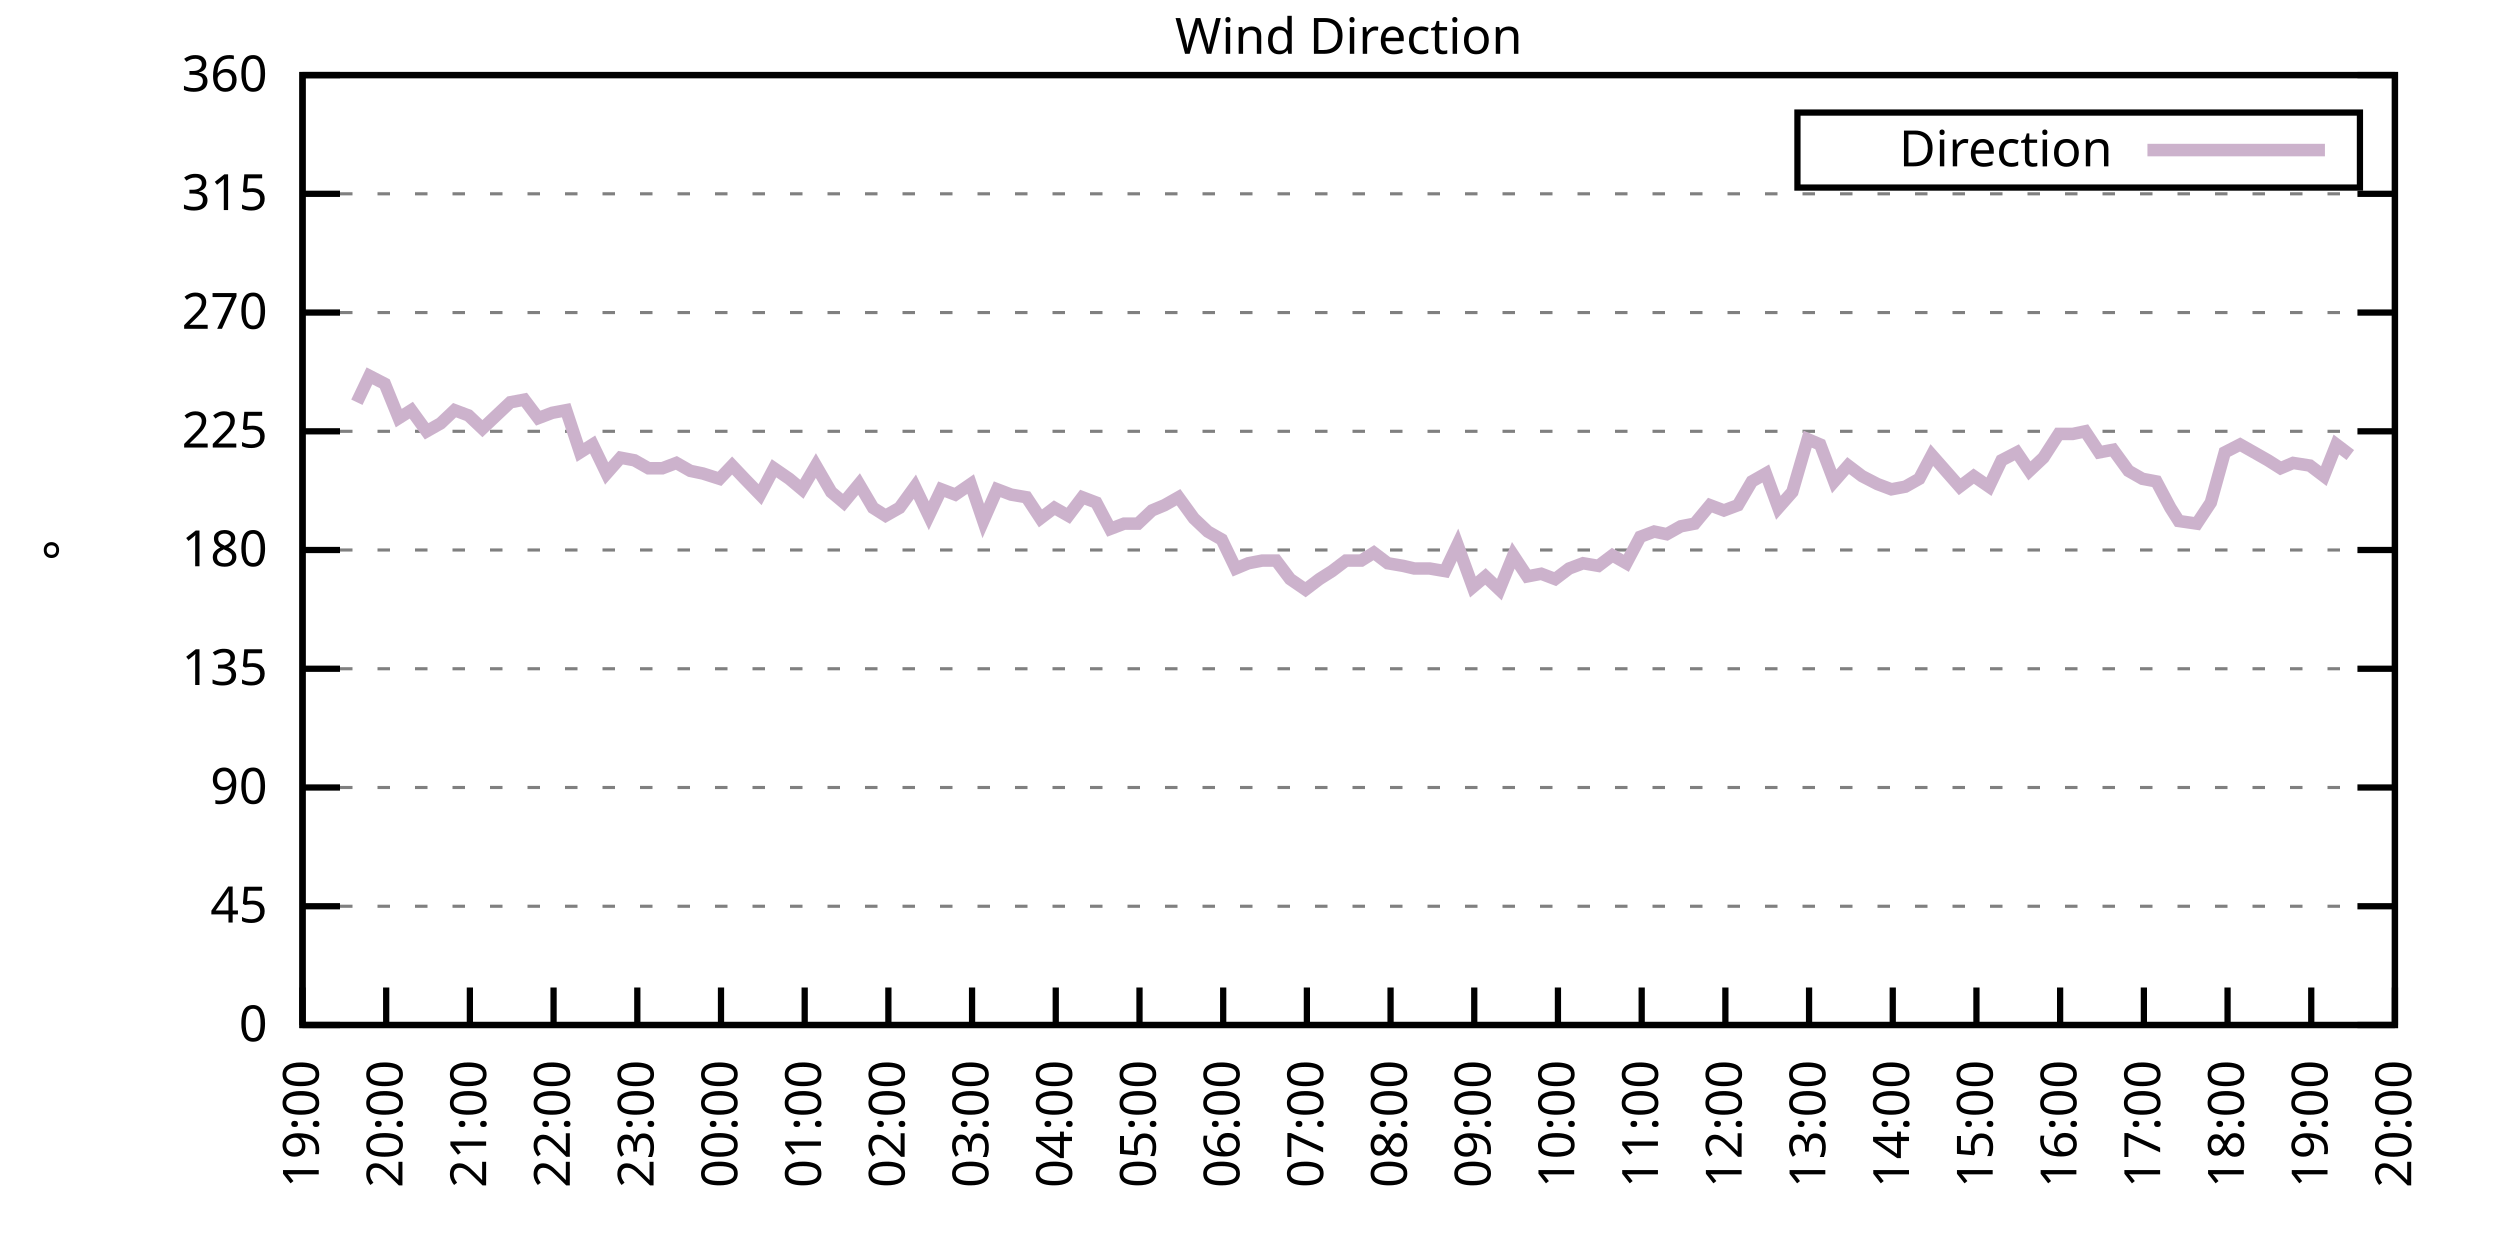
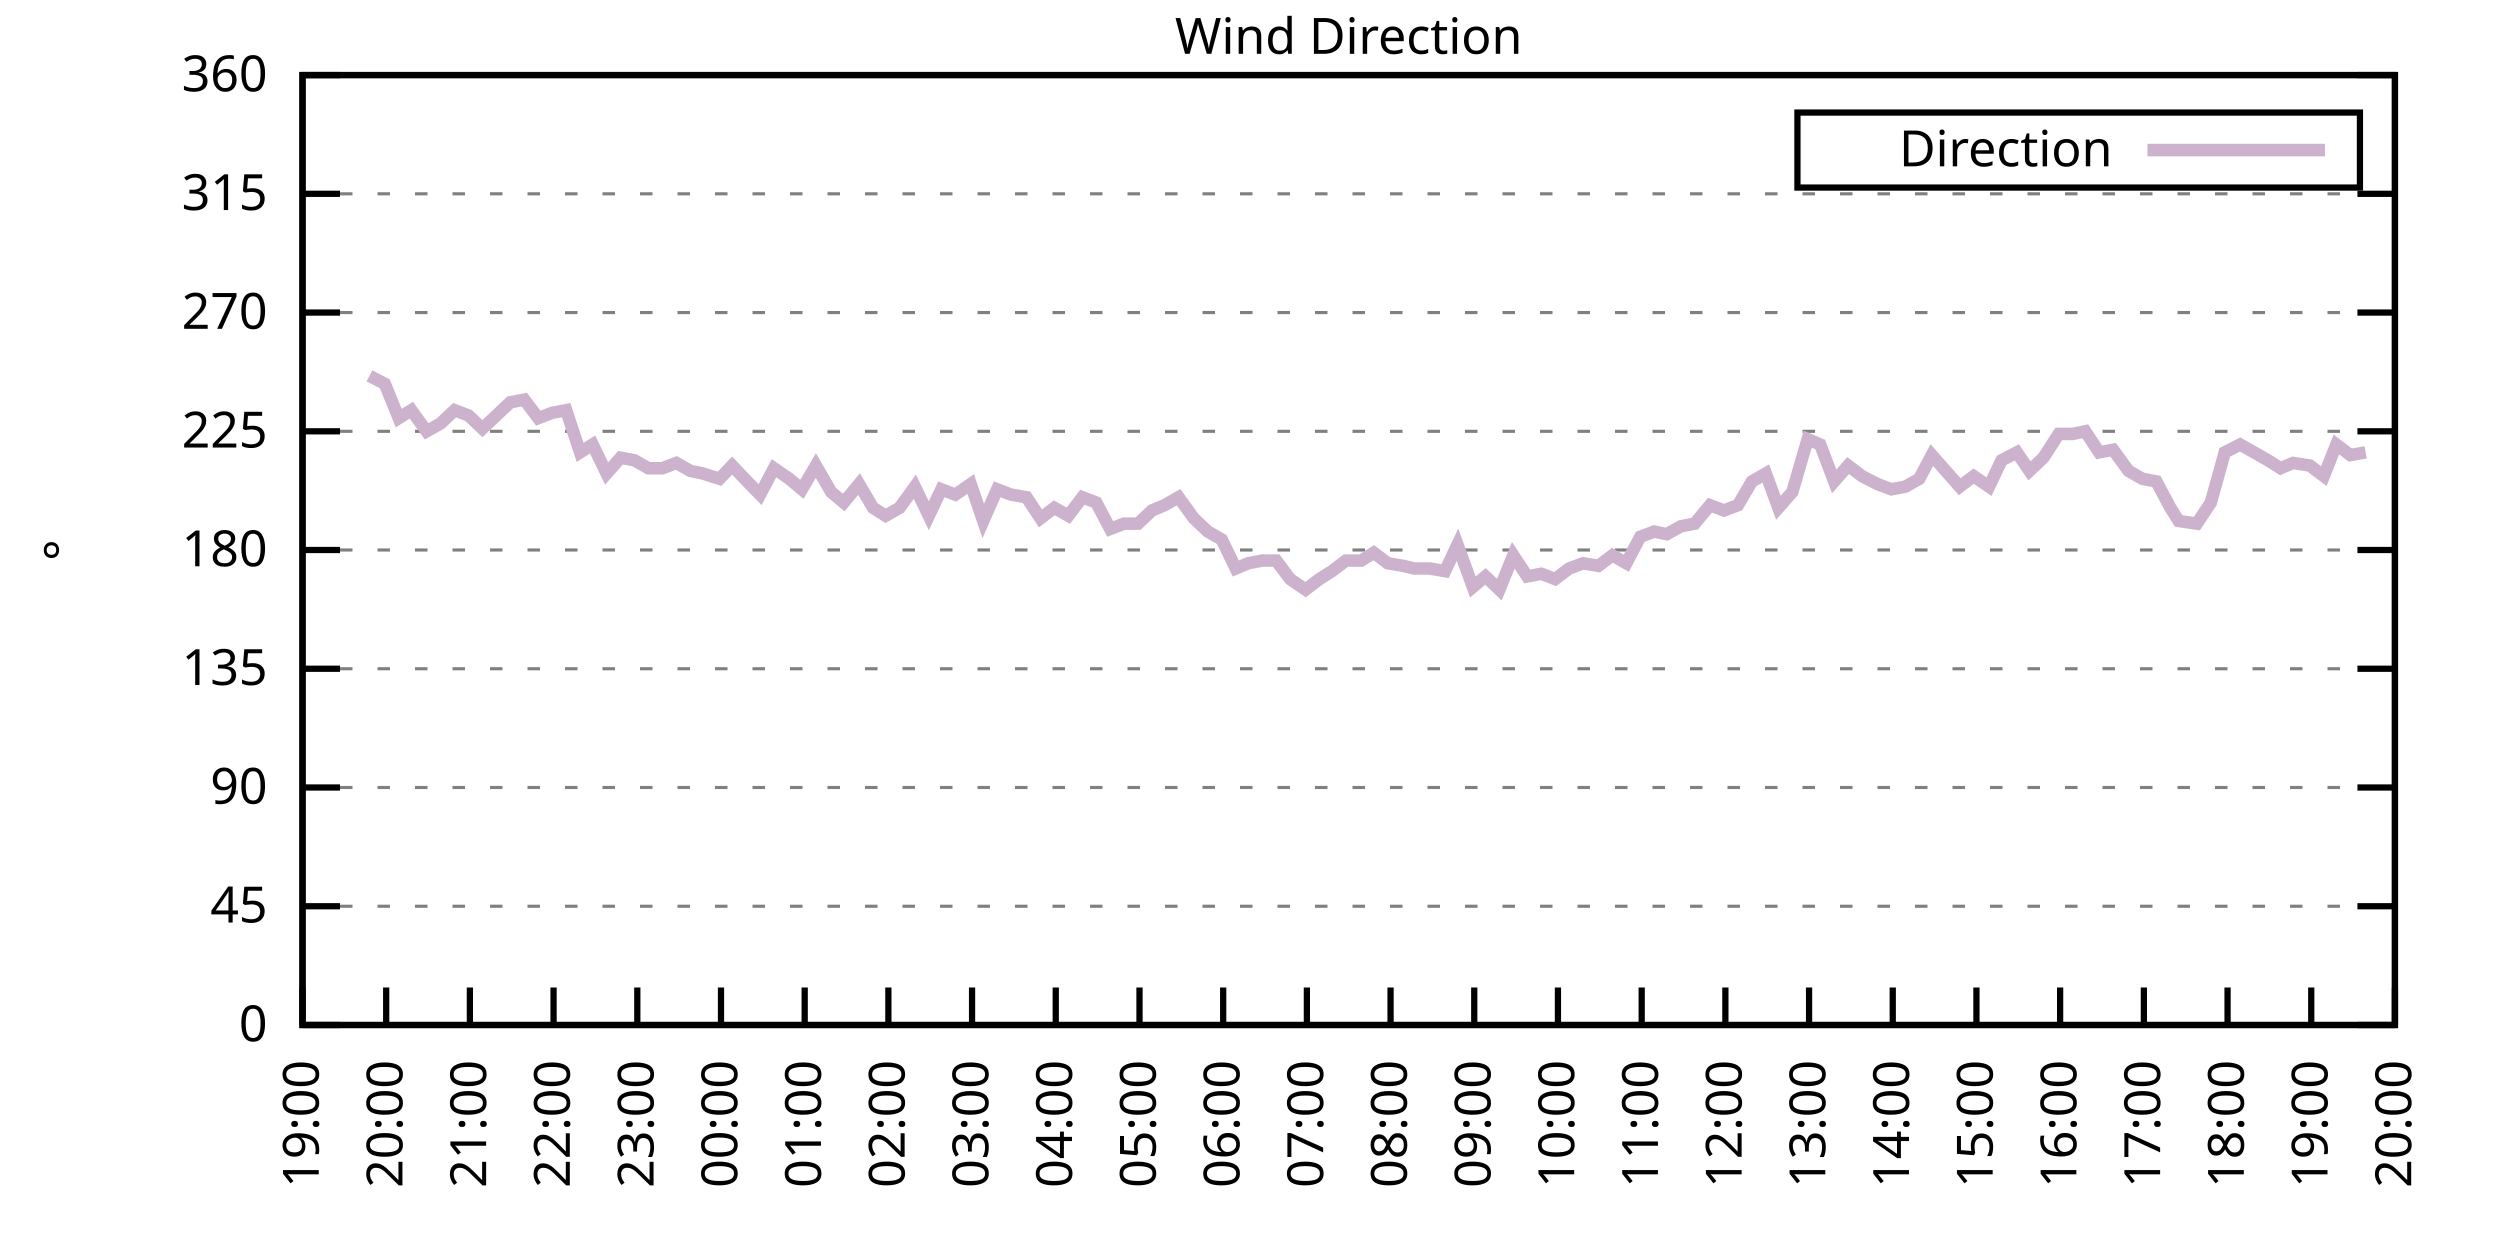
<svg xmlns="http://www.w3.org/2000/svg" xmlns:xlink="http://www.w3.org/1999/xlink" width="400" height="200" viewBox="0 0 400 200">
  <g id="gnuplot_canvas">
    <rect x="0" y="0" width="400" height="200" fill="none" />
    <defs>
      <circle id="gpDot" r="0.5" stroke-width="0.5" stroke="currentColor" />
      <path id="gpPt0" stroke-width="0.333" stroke="currentColor" d="M-1,0 h2 M0,-1 v2" />
      <path id="gpPt1" stroke-width="0.333" stroke="currentColor" d="M-1,-1 L1,1 M1,-1 L-1,1" />
      <path id="gpPt2" stroke-width="0.333" stroke="currentColor" d="M-1,0 L1,0 M0,-1 L0,1 M-1,-1 L1,1 M-1,1 L1,-1" />
      <rect id="gpPt3" stroke-width="0.333" stroke="currentColor" x="-1" y="-1" width="2" height="2" />
      <rect id="gpPt4" stroke-width="0.333" stroke="currentColor" fill="currentColor" x="-1" y="-1" width="2" height="2" />
      <circle id="gpPt5" stroke-width="0.333" stroke="currentColor" cx="0" cy="0" r="1" />
      <use xlink:href="#gpPt5" id="gpPt6" fill="currentColor" stroke="none" />
      <path id="gpPt7" stroke-width="0.333" stroke="currentColor" d="M0,-1.33 L-1.33,0.67 L1.33,0.67 z" />
      <use xlink:href="#gpPt7" id="gpPt8" fill="currentColor" stroke="none" />
      <use xlink:href="#gpPt7" id="gpPt9" stroke="currentColor" transform="rotate(180)" />
      <use xlink:href="#gpPt9" id="gpPt10" fill="currentColor" stroke="none" />
      <use xlink:href="#gpPt3" id="gpPt11" stroke="currentColor" transform="rotate(45)" />
      <use xlink:href="#gpPt11" id="gpPt12" fill="currentColor" stroke="none" />
      <path id="gpPt13" stroke-width="0.333" stroke="currentColor" d="M0,1.330 L1.265,0.411 L0.782,-1.067 L-0.782,-1.076 L-1.265,0.411 z" />
      <use xlink:href="#gpPt13" id="gpPt14" fill="currentColor" stroke="none" />
      <filter id="textbox" filterUnits="objectBoundingBox" x="0" y="0" height="1" width="1">
        <feFlood flood-color="white" flood-opacity="1" result="bgnd" />
        <feComposite in="SourceGraphic" in2="bgnd" operator="atop" />
      </filter>
      <filter id="greybox" filterUnits="objectBoundingBox" x="0" y="0" height="1" width="1">
        <feFlood flood-color="lightgrey" flood-opacity="1" result="grey" />
        <feComposite in="SourceGraphic" in2="grey" operator="atop" />
      </filter>
    </defs>
    <g fill="none" color="white" stroke="currentColor" stroke-width="1.00" stroke-linecap="butt" stroke-linejoin="miter">
</g>
    <g fill="none" color="black" stroke="currentColor" stroke-width="1.00" stroke-linecap="butt" stroke-linejoin="miter">
      <g stroke="none" shape-rendering="crispEdges">
        <polygon fill="rgb(255, 255, 255)" points="48.40,164.00 383.18,164.00 383.18,12.02 48.40,12.02 " />
      </g>
    </g>
    <g fill="none" color="black" stroke="currentColor" stroke-width="1.00" stroke-linecap="butt" stroke-linejoin="miter">
</g>
    <g fill="none" color="black" stroke="black" stroke-width="0.50" stroke-linecap="butt" stroke-linejoin="miter">
</g>
    <g fill="none" color="gray" stroke="currentColor" stroke-width="0.50" stroke-linecap="butt" stroke-linejoin="miter">
      <path stroke="gray" stroke-dasharray="2,4" class="gridline" d="M48.40,164.00 L383.19,164.00  " />
    </g>
    <g fill="none" color="gray" stroke="gray" stroke-width="1.00" stroke-linecap="butt" stroke-linejoin="miter">
</g>
    <g fill="none" color="black" stroke="currentColor" stroke-width="1.00" stroke-linecap="butt" stroke-linejoin="miter">
      <path stroke="black" d="M48.40,164.00 L54.40,164.00 M383.19,164.00 L377.19,164.00  " />
      <g transform="translate(42.80,166.60)" stroke="none" fill="black" font-family="Sans" font-size="8.00" text-anchor="end">
        <text>
          <tspan font-family="Sans"> 0</tspan>
        </text>
      </g>
    </g>
    <g fill="none" color="black" stroke="currentColor" stroke-width="1.00" stroke-linecap="butt" stroke-linejoin="miter">
</g>
    <g fill="none" color="black" stroke="black" stroke-width="0.50" stroke-linecap="butt" stroke-linejoin="miter">
</g>
    <g fill="none" color="gray" stroke="currentColor" stroke-width="0.50" stroke-linecap="butt" stroke-linejoin="miter">
      <path stroke="gray" stroke-dasharray="2,4" class="gridline" d="M48.40,145.00 L383.19,145.00  " />
    </g>
    <g fill="none" color="gray" stroke="gray" stroke-width="1.00" stroke-linecap="butt" stroke-linejoin="miter">
</g>
    <g fill="none" color="black" stroke="currentColor" stroke-width="1.00" stroke-linecap="butt" stroke-linejoin="miter">
      <path stroke="black" d="M48.40,145.00 L54.40,145.00 M383.19,145.00 L377.19,145.00  " />
      <g transform="translate(42.80,147.60)" stroke="none" fill="black" font-family="Sans" font-size="8.00" text-anchor="end">
        <text>
          <tspan font-family="Sans"> 45</tspan>
        </text>
      </g>
    </g>
    <g fill="none" color="black" stroke="currentColor" stroke-width="1.00" stroke-linecap="butt" stroke-linejoin="miter">
</g>
    <g fill="none" color="black" stroke="black" stroke-width="0.50" stroke-linecap="butt" stroke-linejoin="miter">
</g>
    <g fill="none" color="gray" stroke="currentColor" stroke-width="0.50" stroke-linecap="butt" stroke-linejoin="miter">
      <path stroke="gray" stroke-dasharray="2,4" class="gridline" d="M48.40,126.00 L383.19,126.00  " />
    </g>
    <g fill="none" color="gray" stroke="gray" stroke-width="1.00" stroke-linecap="butt" stroke-linejoin="miter">
</g>
    <g fill="none" color="black" stroke="currentColor" stroke-width="1.00" stroke-linecap="butt" stroke-linejoin="miter">
      <path stroke="black" d="M48.40,126.00 L54.40,126.00 M383.19,126.00 L377.19,126.00  " />
      <g transform="translate(42.80,128.60)" stroke="none" fill="black" font-family="Sans" font-size="8.00" text-anchor="end">
        <text>
          <tspan font-family="Sans"> 90</tspan>
        </text>
      </g>
    </g>
    <g fill="none" color="black" stroke="currentColor" stroke-width="1.00" stroke-linecap="butt" stroke-linejoin="miter">
</g>
    <g fill="none" color="black" stroke="black" stroke-width="0.50" stroke-linecap="butt" stroke-linejoin="miter">
</g>
    <g fill="none" color="gray" stroke="currentColor" stroke-width="0.50" stroke-linecap="butt" stroke-linejoin="miter">
      <path stroke="gray" stroke-dasharray="2,4" class="gridline" d="M48.40,107.00 L383.19,107.00  " />
    </g>
    <g fill="none" color="gray" stroke="gray" stroke-width="1.00" stroke-linecap="butt" stroke-linejoin="miter">
</g>
    <g fill="none" color="black" stroke="currentColor" stroke-width="1.00" stroke-linecap="butt" stroke-linejoin="miter">
      <path stroke="black" d="M48.40,107.00 L54.40,107.00 M383.19,107.00 L377.19,107.00  " />
      <g transform="translate(42.80,109.60)" stroke="none" fill="black" font-family="Sans" font-size="8.00" text-anchor="end">
        <text>
          <tspan font-family="Sans"> 135</tspan>
        </text>
      </g>
    </g>
    <g fill="none" color="black" stroke="currentColor" stroke-width="1.00" stroke-linecap="butt" stroke-linejoin="miter">
</g>
    <g fill="none" color="black" stroke="black" stroke-width="0.50" stroke-linecap="butt" stroke-linejoin="miter">
</g>
    <g fill="none" color="gray" stroke="currentColor" stroke-width="0.50" stroke-linecap="butt" stroke-linejoin="miter">
      <path stroke="gray" stroke-dasharray="2,4" class="gridline" d="M48.40,88.00 L383.19,88.00  " />
    </g>
    <g fill="none" color="gray" stroke="gray" stroke-width="1.00" stroke-linecap="butt" stroke-linejoin="miter">
</g>
    <g fill="none" color="black" stroke="currentColor" stroke-width="1.00" stroke-linecap="butt" stroke-linejoin="miter">
      <path stroke="black" d="M48.40,88.00 L54.40,88.00 M383.19,88.00 L377.19,88.00  " />
      <g transform="translate(42.80,90.60)" stroke="none" fill="black" font-family="Sans" font-size="8.00" text-anchor="end">
        <text>
          <tspan font-family="Sans"> 180</tspan>
        </text>
      </g>
    </g>
    <g fill="none" color="black" stroke="currentColor" stroke-width="1.00" stroke-linecap="butt" stroke-linejoin="miter">
</g>
    <g fill="none" color="black" stroke="black" stroke-width="0.50" stroke-linecap="butt" stroke-linejoin="miter">
</g>
    <g fill="none" color="gray" stroke="currentColor" stroke-width="0.50" stroke-linecap="butt" stroke-linejoin="miter">
      <path stroke="gray" stroke-dasharray="2,4" class="gridline" d="M48.40,69.01 L383.19,69.01  " />
    </g>
    <g fill="none" color="gray" stroke="gray" stroke-width="1.00" stroke-linecap="butt" stroke-linejoin="miter">
</g>
    <g fill="none" color="black" stroke="currentColor" stroke-width="1.00" stroke-linecap="butt" stroke-linejoin="miter">
      <path stroke="black" d="M48.40,69.01 L54.40,69.01 M383.19,69.01 L377.19,69.01  " />
      <g transform="translate(42.80,71.61)" stroke="none" fill="black" font-family="Sans" font-size="8.00" text-anchor="end">
        <text>
          <tspan font-family="Sans"> 225</tspan>
        </text>
      </g>
    </g>
    <g fill="none" color="black" stroke="currentColor" stroke-width="1.00" stroke-linecap="butt" stroke-linejoin="miter">
</g>
    <g fill="none" color="black" stroke="black" stroke-width="0.50" stroke-linecap="butt" stroke-linejoin="miter">
</g>
    <g fill="none" color="gray" stroke="currentColor" stroke-width="0.50" stroke-linecap="butt" stroke-linejoin="miter">
      <path stroke="gray" stroke-dasharray="2,4" class="gridline" d="M48.40,50.01 L383.19,50.01  " />
    </g>
    <g fill="none" color="gray" stroke="gray" stroke-width="1.00" stroke-linecap="butt" stroke-linejoin="miter">
</g>
    <g fill="none" color="black" stroke="currentColor" stroke-width="1.00" stroke-linecap="butt" stroke-linejoin="miter">
      <path stroke="black" d="M48.40,50.01 L54.40,50.01 M383.19,50.01 L377.19,50.01  " />
      <g transform="translate(42.80,52.61)" stroke="none" fill="black" font-family="Sans" font-size="8.00" text-anchor="end">
        <text>
          <tspan font-family="Sans"> 270</tspan>
        </text>
      </g>
    </g>
    <g fill="none" color="black" stroke="currentColor" stroke-width="1.00" stroke-linecap="butt" stroke-linejoin="miter">
</g>
    <g fill="none" color="black" stroke="black" stroke-width="0.50" stroke-linecap="butt" stroke-linejoin="miter">
</g>
    <g fill="none" color="gray" stroke="currentColor" stroke-width="0.50" stroke-linecap="butt" stroke-linejoin="miter">
      <path stroke="gray" stroke-dasharray="2,4" class="gridline" d="M48.40,31.01 L383.19,31.01  " />
    </g>
    <g fill="none" color="gray" stroke="gray" stroke-width="1.00" stroke-linecap="butt" stroke-linejoin="miter">
</g>
    <g fill="none" color="black" stroke="currentColor" stroke-width="1.00" stroke-linecap="butt" stroke-linejoin="miter">
      <path stroke="black" d="M48.40,31.01 L54.40,31.01 M383.19,31.01 L377.19,31.01  " />
      <g transform="translate(42.80,33.61)" stroke="none" fill="black" font-family="Sans" font-size="8.00" text-anchor="end">
        <text>
          <tspan font-family="Sans"> 315</tspan>
        </text>
      </g>
    </g>
    <g fill="none" color="black" stroke="currentColor" stroke-width="1.00" stroke-linecap="butt" stroke-linejoin="miter">
</g>
    <g fill="none" color="black" stroke="black" stroke-width="0.50" stroke-linecap="butt" stroke-linejoin="miter">
</g>
    <g fill="none" color="gray" stroke="currentColor" stroke-width="0.50" stroke-linecap="butt" stroke-linejoin="miter">
      <path stroke="gray" stroke-dasharray="2,4" class="gridline" d="M48.40,12.01 L383.19,12.01  " />
    </g>
    <g fill="none" color="gray" stroke="gray" stroke-width="1.00" stroke-linecap="butt" stroke-linejoin="miter">
</g>
    <g fill="none" color="black" stroke="currentColor" stroke-width="1.00" stroke-linecap="butt" stroke-linejoin="miter">
      <path stroke="black" d="M48.40,12.01 L54.40,12.01 M383.19,12.01 L377.19,12.01  " />
      <g transform="translate(42.80,14.61)" stroke="none" fill="black" font-family="Sans" font-size="8.00" text-anchor="end">
        <text>
          <tspan font-family="Sans"> 360</tspan>
        </text>
      </g>
    </g>
    <g fill="none" color="black" stroke="currentColor" stroke-width="1.00" stroke-linecap="butt" stroke-linejoin="miter">
      <path stroke="black" d="M48.40,164.00 L48.40,158.00  " />
      <g transform="translate(51.00,169.60) rotate(270.00)" stroke="none" fill="black" font-family="Sans" font-size="8.00" text-anchor="end">
        <text>
          <tspan font-family="Sans">19:00</tspan>
        </text>
      </g>
    </g>
    <g fill="none" color="black" stroke="currentColor" stroke-width="1.00" stroke-linecap="butt" stroke-linejoin="miter">
      <path stroke="black" d="M61.79,164.00 L61.79,158.00  " />
      <g transform="translate(64.39,169.60) rotate(270.00)" stroke="none" fill="black" font-family="Sans" font-size="8.00" text-anchor="end">
        <text>
          <tspan font-family="Sans">20:00</tspan>
        </text>
      </g>
    </g>
    <g fill="none" color="black" stroke="currentColor" stroke-width="1.00" stroke-linecap="butt" stroke-linejoin="miter">
      <path stroke="black" d="M75.18,164.00 L75.18,158.00  " />
      <g transform="translate(77.78,169.60) rotate(270.00)" stroke="none" fill="black" font-family="Sans" font-size="8.00" text-anchor="end">
        <text>
          <tspan font-family="Sans">21:00</tspan>
        </text>
      </g>
    </g>
    <g fill="none" color="black" stroke="currentColor" stroke-width="1.00" stroke-linecap="butt" stroke-linejoin="miter">
      <path stroke="black" d="M88.57,164.00 L88.57,158.00  " />
      <g transform="translate(91.17,169.60) rotate(270.00)" stroke="none" fill="black" font-family="Sans" font-size="8.00" text-anchor="end">
        <text>
          <tspan font-family="Sans">22:00</tspan>
        </text>
      </g>
    </g>
    <g fill="none" color="black" stroke="currentColor" stroke-width="1.00" stroke-linecap="butt" stroke-linejoin="miter">
      <path stroke="black" d="M101.97,164.00 L101.97,158.00  " />
      <g transform="translate(104.57,169.60) rotate(270.00)" stroke="none" fill="black" font-family="Sans" font-size="8.00" text-anchor="end">
        <text>
          <tspan font-family="Sans">23:00</tspan>
        </text>
      </g>
    </g>
    <g fill="none" color="black" stroke="currentColor" stroke-width="1.00" stroke-linecap="butt" stroke-linejoin="miter">
      <path stroke="black" d="M115.36,164.00 L115.36,158.00  " />
      <g transform="translate(117.96,169.60) rotate(270.00)" stroke="none" fill="black" font-family="Sans" font-size="8.00" text-anchor="end">
        <text>
          <tspan font-family="Sans">00:00</tspan>
        </text>
      </g>
    </g>
    <g fill="none" color="black" stroke="currentColor" stroke-width="1.00" stroke-linecap="butt" stroke-linejoin="miter">
      <path stroke="black" d="M128.75,164.00 L128.75,158.00  " />
      <g transform="translate(131.35,169.60) rotate(270.00)" stroke="none" fill="black" font-family="Sans" font-size="8.00" text-anchor="end">
        <text>
          <tspan font-family="Sans">01:00</tspan>
        </text>
      </g>
    </g>
    <g fill="none" color="black" stroke="currentColor" stroke-width="1.00" stroke-linecap="butt" stroke-linejoin="miter">
      <path stroke="black" d="M142.14,164.00 L142.14,158.00  " />
      <g transform="translate(144.74,169.60) rotate(270.00)" stroke="none" fill="black" font-family="Sans" font-size="8.00" text-anchor="end">
        <text>
          <tspan font-family="Sans">02:00</tspan>
        </text>
      </g>
    </g>
    <g fill="none" color="black" stroke="currentColor" stroke-width="1.00" stroke-linecap="butt" stroke-linejoin="miter">
      <path stroke="black" d="M155.53,164.00 L155.53,158.00  " />
      <g transform="translate(158.13,169.60) rotate(270.00)" stroke="none" fill="black" font-family="Sans" font-size="8.00" text-anchor="end">
        <text>
          <tspan font-family="Sans">03:00</tspan>
        </text>
      </g>
    </g>
    <g fill="none" color="black" stroke="currentColor" stroke-width="1.00" stroke-linecap="butt" stroke-linejoin="miter">
      <path stroke="black" d="M168.92,164.00 L168.92,158.00  " />
      <g transform="translate(171.52,169.60) rotate(270.00)" stroke="none" fill="black" font-family="Sans" font-size="8.00" text-anchor="end">
        <text>
          <tspan font-family="Sans">04:00</tspan>
        </text>
      </g>
    </g>
    <g fill="none" color="black" stroke="currentColor" stroke-width="1.00" stroke-linecap="butt" stroke-linejoin="miter">
      <path stroke="black" d="M182.32,164.00 L182.32,158.00  " />
      <g transform="translate(184.92,169.60) rotate(270.00)" stroke="none" fill="black" font-family="Sans" font-size="8.00" text-anchor="end">
        <text>
          <tspan font-family="Sans">05:00</tspan>
        </text>
      </g>
    </g>
    <g fill="none" color="black" stroke="currentColor" stroke-width="1.00" stroke-linecap="butt" stroke-linejoin="miter">
      <path stroke="black" d="M195.71,164.00 L195.71,158.00  " />
      <g transform="translate(198.31,169.60) rotate(270.00)" stroke="none" fill="black" font-family="Sans" font-size="8.00" text-anchor="end">
        <text>
          <tspan font-family="Sans">06:00</tspan>
        </text>
      </g>
    </g>
    <g fill="none" color="black" stroke="currentColor" stroke-width="1.00" stroke-linecap="butt" stroke-linejoin="miter">
      <path stroke="black" d="M209.10,164.00 L209.10,158.00  " />
      <g transform="translate(211.70,169.60) rotate(270.00)" stroke="none" fill="black" font-family="Sans" font-size="8.00" text-anchor="end">
        <text>
          <tspan font-family="Sans">07:00</tspan>
        </text>
      </g>
    </g>
    <g fill="none" color="black" stroke="currentColor" stroke-width="1.00" stroke-linecap="butt" stroke-linejoin="miter">
      <path stroke="black" d="M222.49,164.00 L222.49,158.00  " />
      <g transform="translate(225.09,169.60) rotate(270.00)" stroke="none" fill="black" font-family="Sans" font-size="8.00" text-anchor="end">
        <text>
          <tspan font-family="Sans">08:00</tspan>
        </text>
      </g>
    </g>
    <g fill="none" color="black" stroke="currentColor" stroke-width="1.00" stroke-linecap="butt" stroke-linejoin="miter">
      <path stroke="black" d="M235.88,164.00 L235.88,158.00  " />
      <g transform="translate(238.48,169.60) rotate(270.00)" stroke="none" fill="black" font-family="Sans" font-size="8.00" text-anchor="end">
        <text>
          <tspan font-family="Sans">09:00</tspan>
        </text>
      </g>
    </g>
    <g fill="none" color="black" stroke="currentColor" stroke-width="1.00" stroke-linecap="butt" stroke-linejoin="miter">
      <path stroke="black" d="M249.27,164.00 L249.27,158.00  " />
      <g transform="translate(251.87,169.60) rotate(270.00)" stroke="none" fill="black" font-family="Sans" font-size="8.00" text-anchor="end">
        <text>
          <tspan font-family="Sans">10:00</tspan>
        </text>
      </g>
    </g>
    <g fill="none" color="black" stroke="currentColor" stroke-width="1.00" stroke-linecap="butt" stroke-linejoin="miter">
      <path stroke="black" d="M262.67,164.00 L262.67,158.00  " />
      <g transform="translate(265.27,169.60) rotate(270.00)" stroke="none" fill="black" font-family="Sans" font-size="8.00" text-anchor="end">
        <text>
          <tspan font-family="Sans">11:00</tspan>
        </text>
      </g>
    </g>
    <g fill="none" color="black" stroke="currentColor" stroke-width="1.00" stroke-linecap="butt" stroke-linejoin="miter">
      <path stroke="black" d="M276.06,164.00 L276.06,158.00  " />
      <g transform="translate(278.66,169.60) rotate(270.00)" stroke="none" fill="black" font-family="Sans" font-size="8.00" text-anchor="end">
        <text>
          <tspan font-family="Sans">12:00</tspan>
        </text>
      </g>
    </g>
    <g fill="none" color="black" stroke="currentColor" stroke-width="1.00" stroke-linecap="butt" stroke-linejoin="miter">
      <path stroke="black" d="M289.45,164.00 L289.45,158.00  " />
      <g transform="translate(292.05,169.60) rotate(270.00)" stroke="none" fill="black" font-family="Sans" font-size="8.00" text-anchor="end">
        <text>
          <tspan font-family="Sans">13:00</tspan>
        </text>
      </g>
    </g>
    <g fill="none" color="black" stroke="currentColor" stroke-width="1.00" stroke-linecap="butt" stroke-linejoin="miter">
      <path stroke="black" d="M302.84,164.00 L302.84,158.00  " />
      <g transform="translate(305.44,169.60) rotate(270.00)" stroke="none" fill="black" font-family="Sans" font-size="8.00" text-anchor="end">
        <text>
          <tspan font-family="Sans">14:00</tspan>
        </text>
      </g>
    </g>
    <g fill="none" color="black" stroke="currentColor" stroke-width="1.00" stroke-linecap="butt" stroke-linejoin="miter">
      <path stroke="black" d="M316.23,164.00 L316.23,158.00  " />
      <g transform="translate(318.83,169.60) rotate(270.00)" stroke="none" fill="black" font-family="Sans" font-size="8.00" text-anchor="end">
        <text>
          <tspan font-family="Sans">15:00</tspan>
        </text>
      </g>
    </g>
    <g fill="none" color="black" stroke="currentColor" stroke-width="1.00" stroke-linecap="butt" stroke-linejoin="miter">
      <path stroke="black" d="M329.62,164.00 L329.62,158.00  " />
      <g transform="translate(332.22,169.60) rotate(270.00)" stroke="none" fill="black" font-family="Sans" font-size="8.00" text-anchor="end">
        <text>
          <tspan font-family="Sans">16:00</tspan>
        </text>
      </g>
    </g>
    <g fill="none" color="black" stroke="currentColor" stroke-width="1.00" stroke-linecap="butt" stroke-linejoin="miter">
      <path stroke="black" d="M343.02,164.00 L343.02,158.00  " />
      <g transform="translate(345.62,169.60) rotate(270.00)" stroke="none" fill="black" font-family="Sans" font-size="8.00" text-anchor="end">
        <text>
          <tspan font-family="Sans">17:00</tspan>
        </text>
      </g>
    </g>
    <g fill="none" color="black" stroke="currentColor" stroke-width="1.00" stroke-linecap="butt" stroke-linejoin="miter">
      <path stroke="black" d="M356.41,164.00 L356.41,158.00  " />
      <g transform="translate(359.01,169.60) rotate(270.00)" stroke="none" fill="black" font-family="Sans" font-size="8.00" text-anchor="end">
        <text>
          <tspan font-family="Sans">18:00</tspan>
        </text>
      </g>
    </g>
    <g fill="none" color="black" stroke="currentColor" stroke-width="1.00" stroke-linecap="butt" stroke-linejoin="miter">
      <path stroke="black" d="M369.80,164.00 L369.80,158.00  " />
      <g transform="translate(372.40,169.60) rotate(270.00)" stroke="none" fill="black" font-family="Sans" font-size="8.00" text-anchor="end">
        <text>
          <tspan font-family="Sans">19:00</tspan>
        </text>
      </g>
    </g>
    <g fill="none" color="black" stroke="currentColor" stroke-width="1.00" stroke-linecap="butt" stroke-linejoin="miter">
      <path stroke="black" d="M383.19,164.00 L383.19,158.00  " />
      <g transform="translate(385.79,169.60) rotate(270.00)" stroke="none" fill="black" font-family="Sans" font-size="8.00" text-anchor="end">
        <text>
          <tspan font-family="Sans">20:00</tspan>
        </text>
      </g>
    </g>
    <g fill="none" color="black" stroke="currentColor" stroke-width="1.00" stroke-linecap="butt" stroke-linejoin="miter">
</g>
    <g fill="none" color="black" stroke="currentColor" stroke-width="1.00" stroke-linecap="butt" stroke-linejoin="miter">
      <path stroke="black" d="M48.40,12.01 L48.40,164.00 L383.19,164.00 L383.19,12.01 L48.40,12.01 Z  " />
    </g>
    <g fill="none" color="black" stroke="currentColor" stroke-width="1.00" stroke-linecap="butt" stroke-linejoin="miter">
</g>
    <g fill="none" color="black" stroke="currentColor" stroke-width="1.00" stroke-linecap="butt" stroke-linejoin="miter">
      <path stroke="black" d="M287.59,30.01 L287.59,18.01 L377.59,18.01 L377.59,30.01 L287.59,30.01 Z  " />
    </g>
    <g id="Wind_direction_plot_1">
      <g fill="none" color="white" stroke="black" stroke-width="2.00" stroke-linecap="butt" stroke-linejoin="miter">
</g>
      <g fill="none" color="black" stroke="currentColor" stroke-width="2.00" stroke-linecap="butt" stroke-linejoin="miter">
        <g transform="translate(337.99,26.61)" stroke="none" fill="black" font-family="Sans" font-size="8.00" text-anchor="end">
          <text>
            <tspan font-family="Sans">Direction</tspan>
          </text>
        </g>
      </g>
      <g fill="none" color="black" stroke="currentColor" stroke-width="2.00" stroke-linecap="butt" stroke-linejoin="miter">
-         <path stroke="rgb(204, 178, 204)" d="M343.59,24.01 L371.99,24.01 M57.10,64.36 L59.11,60.14 L61.57,61.41 L63.80,66.90 L65.81,65.63 L68.26,69.01   L70.50,67.74 L72.73,65.63 L74.96,66.47 L77.19,68.58 L79.42,66.47 L81.66,64.36 L83.89,63.94 L86.12,66.90   L88.35,66.05 L90.58,65.63 L92.82,72.38 L94.82,71.12 L97.06,75.76 L99.29,73.23 L101.52,73.65 L103.75,74.92   L105.98,74.92 L108.22,74.07 L110.45,75.34 L112.46,75.76 L115.13,76.61 L117.14,74.49 L119.15,76.61 L121.61,79.14   L123.84,74.92 L126.29,76.61 L128.30,78.29 L130.54,74.49 L132.99,78.72 L135.00,80.41 L137.45,77.45 L139.69,81.25   L141.69,82.52 L143.93,81.25 L146.38,77.87 L148.61,82.52 L150.62,78.29 L152.85,79.14 L155.31,77.45 L157.32,83.36   L159.55,78.29 L161.78,79.14 L164.24,79.56 L166.47,82.94 L168.70,81.25 L170.93,82.52 L173.17,79.56 L175.40,80.41   L177.63,84.63 L179.86,83.78 L182.09,83.78 L184.32,81.67 L186.33,80.83 L188.57,79.56 L191.02,82.94 L193.25,85.05   L195.48,86.32 L197.72,90.96 L199.73,90.12 L201.96,89.69 L204.19,89.69 L206.42,92.65 L208.88,94.34 L211.11,92.65   L213.12,91.38 L215.35,89.69 L217.80,89.69 L219.81,88.43 L222.04,90.12 L224.50,90.54 L226.29,90.96 L228.74,90.96   L231.20,91.38 L233.20,87.16 L235.66,93.92 L237.67,92.23 L239.90,94.34 L242.13,88.85 L244.36,92.23 L246.60,91.80   L248.83,92.65 L251.06,90.96 L253.29,90.12 L255.75,90.54 L257.98,88.85 L260.21,90.12 L262.44,85.89 L264.67,85.05   L266.68,85.47 L268.92,84.21 L271.15,83.78 L273.60,80.83 L275.83,81.67 L278.07,80.83 L280.30,77.03 L282.53,75.76   L284.54,81.25 L286.77,78.72 L289.23,70.27 L291.23,71.12 L293.47,77.03 L295.70,74.49 L297.93,76.18 L300.39,77.45   L302.62,78.29 L304.85,77.87 L307.08,76.61 L309.09,72.81 L311.32,75.34 L313.55,77.87 L315.79,76.18 L318.24,77.87   L320.25,73.65 L322.70,72.38 L324.71,75.34 L326.95,73.23 L329.40,69.43 L331.63,69.43 L333.64,69.01 L335.87,72.38   L338.10,71.96 L340.56,75.34 L342.79,76.61 L345.02,77.03 L347.26,81.25 L348.60,83.36 L351.50,83.78 L353.73,80.41   L355.96,72.38 L358.42,71.12 L360.65,72.38 L362.88,73.65 L364.89,74.92 L366.90,74.07 L369.58,74.49 L371.81,76.18   L373.82,71.12 L376.05,72.81  " />
+         <path stroke="rgb(204, 178, 204)" d="M343.59,24.01 L371.99,24.01 M59.11,60.14 L61.57,61.41 L63.80,66.90 L65.81,65.63 L68.26,69.01 L70.50,67.74   L72.73,65.63 L74.96,66.47 L77.19,68.58 L79.42,66.47 L81.66,64.36 L83.89,63.94 L86.12,66.90 L88.35,66.05   L90.58,65.63 L92.82,72.38 L94.82,71.12 L97.06,75.76 L99.29,73.23 L101.52,73.65 L103.75,74.92 L105.98,74.92   L108.22,74.07 L110.45,75.34 L112.46,75.76 L115.13,76.61 L117.14,74.49 L119.15,76.61 L121.61,79.14 L123.84,74.92   L126.29,76.61 L128.30,78.29 L130.54,74.49 L132.99,78.72 L135.00,80.41 L137.45,77.45 L139.69,81.25 L141.69,82.52   L143.93,81.25 L146.38,77.87 L148.61,82.52 L150.62,78.29 L152.85,79.14 L155.31,77.45 L157.32,83.36 L159.55,78.29   L161.78,79.14 L164.24,79.56 L166.47,82.94 L168.70,81.25 L170.93,82.52 L173.17,79.56 L175.40,80.41 L177.63,84.63   L179.86,83.78 L182.09,83.78 L184.32,81.67 L186.33,80.83 L188.57,79.56 L191.02,82.94 L193.25,85.05 L195.48,86.32   L197.72,90.96 L199.73,90.12 L201.96,89.69 L204.19,89.69 L206.42,92.65 L208.88,94.34 L211.11,92.65 L213.12,91.38   L215.35,89.69 L217.80,89.69 L219.81,88.43 L222.04,90.12 L224.50,90.54 L226.29,90.96 L228.74,90.96 L231.20,91.38   L233.20,87.16 L235.66,93.92 L237.67,92.23 L239.90,94.34 L242.13,88.85 L244.36,92.23 L246.60,91.80 L248.83,92.65   L251.06,90.96 L253.29,90.12 L255.75,90.54 L257.98,88.85 L260.21,90.12 L262.44,85.89 L264.67,85.05 L266.68,85.47   L268.92,84.21 L271.15,83.78 L273.60,80.83 L275.83,81.67 L278.07,80.83 L280.30,77.03 L282.53,75.76 L284.54,81.25   L286.77,78.72 L289.23,70.27 L291.23,71.12 L293.47,77.03 L295.70,74.49 L297.93,76.18 L300.39,77.45 L302.62,78.29   L304.85,77.87 L307.08,76.61 L309.09,72.81 L311.32,75.34 L313.55,77.87 L315.79,76.18 L318.24,77.87 L320.25,73.65   L322.70,72.38 L324.71,75.34 L326.95,73.23 L329.40,69.43 L331.63,69.43 L333.64,69.01 L335.87,72.38 L338.10,71.96   L340.56,75.34 L342.79,76.61 L345.02,77.03 L347.26,81.25 L348.60,83.36 L351.50,83.78 L353.73,80.41 L355.96,72.38   L358.42,71.12 L360.65,72.38 L362.88,73.65 L364.89,74.92 L366.90,74.07 L369.58,74.49 L371.81,76.18 L373.82,71.12   L376.05,72.81 L378.50,72.38  " />
      </g>
    </g>
    <g fill="none" color="black" stroke="currentColor" stroke-width="2.00" stroke-linecap="butt" stroke-linejoin="miter">
</g>
    <g fill="none" color="black" stroke="black" stroke-width="1.00" stroke-linecap="butt" stroke-linejoin="miter">
</g>
    <g fill="none" color="black" stroke="currentColor" stroke-width="1.00" stroke-linecap="butt" stroke-linejoin="miter">
      <path stroke="black" d="M48.40,12.01 L48.40,164.00 L383.19,164.00 L383.19,12.01 L48.40,12.01 Z  " />
      <g transform="translate(12.80,88.01) rotate(270.00)" stroke="none" fill="black" font-family="Sans" font-size="8.00" text-anchor="middle">
        <text>
          <tspan font-family="Sans">°</tspan>
        </text>
      </g>
    </g>
    <g fill="none" color="black" stroke="currentColor" stroke-width="1.00" stroke-linecap="butt" stroke-linejoin="miter">
</g>
    <g fill="none" color="black" stroke="currentColor" stroke-width="1.00" stroke-linecap="butt" stroke-linejoin="miter">
      <g transform="translate(215.79,8.61)" stroke="none" fill="black" font-family="Sans" font-size="8.00" text-anchor="middle">
        <text>
          <tspan font-family="Sans">Wind Direction</tspan>
        </text>
      </g>
    </g>
    <g fill="none" color="black" stroke="currentColor" stroke-width="1.00" stroke-linecap="butt" stroke-linejoin="miter">
</g>
  </g>
</svg>
